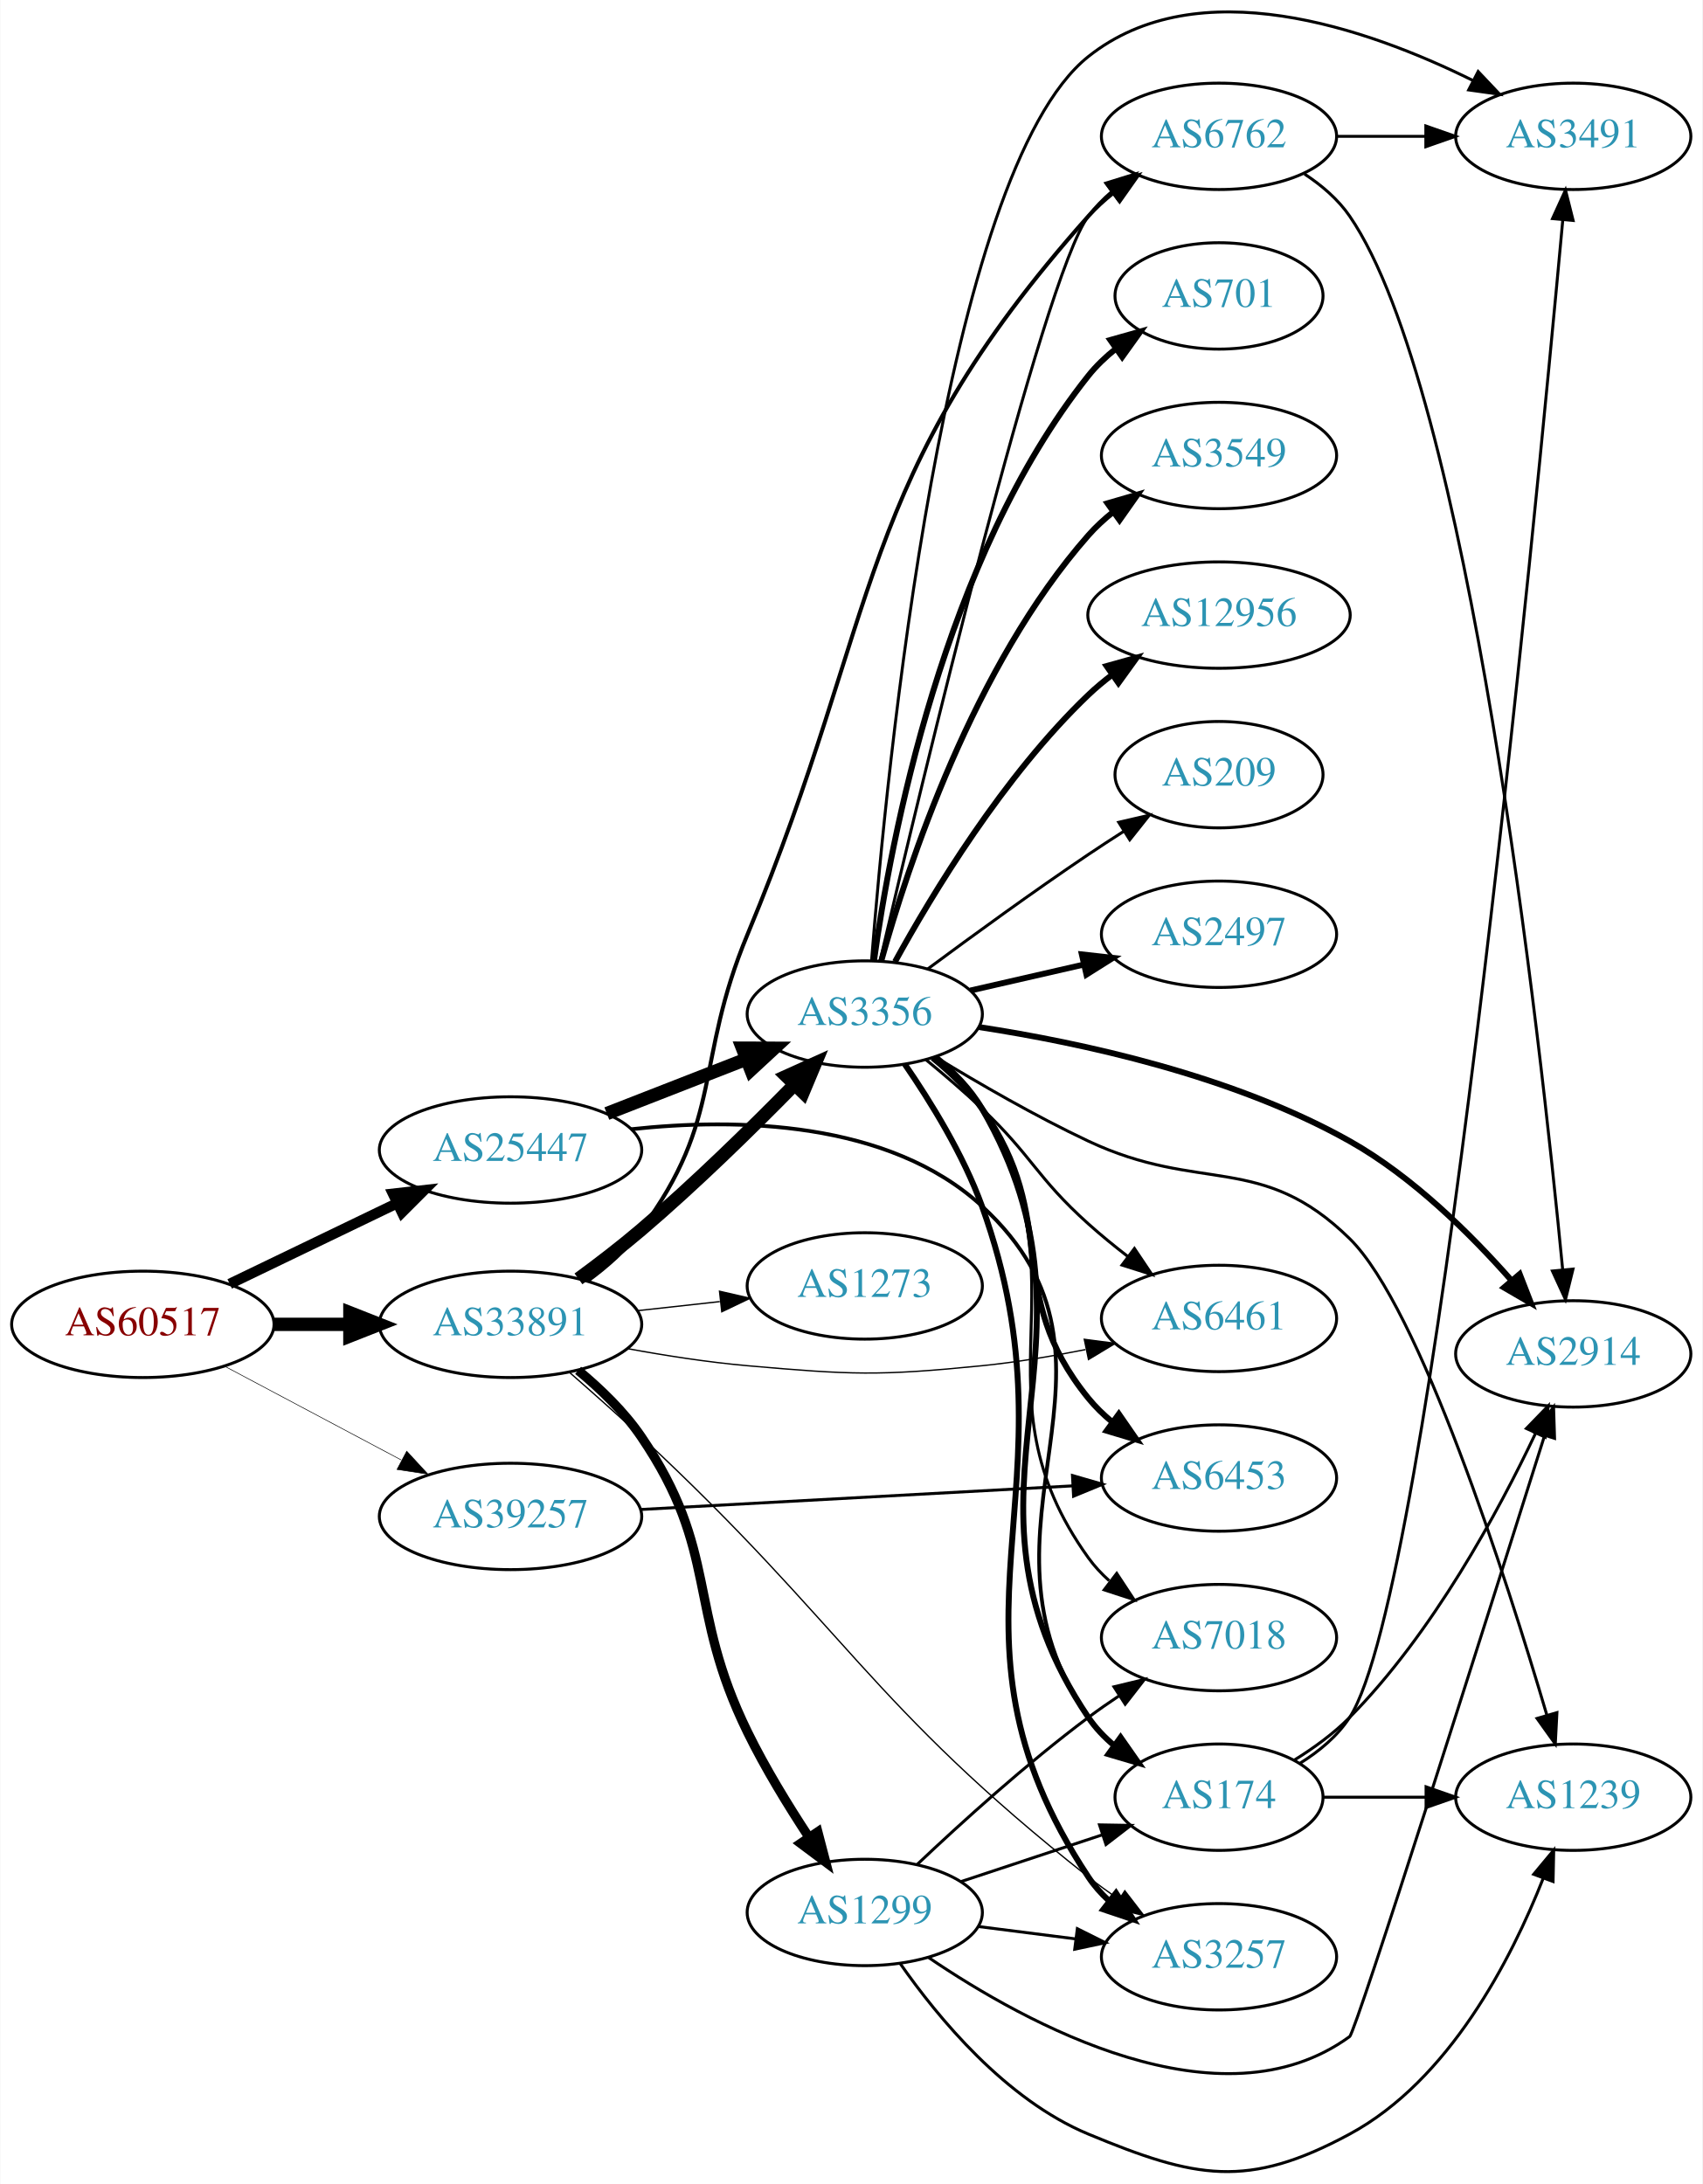
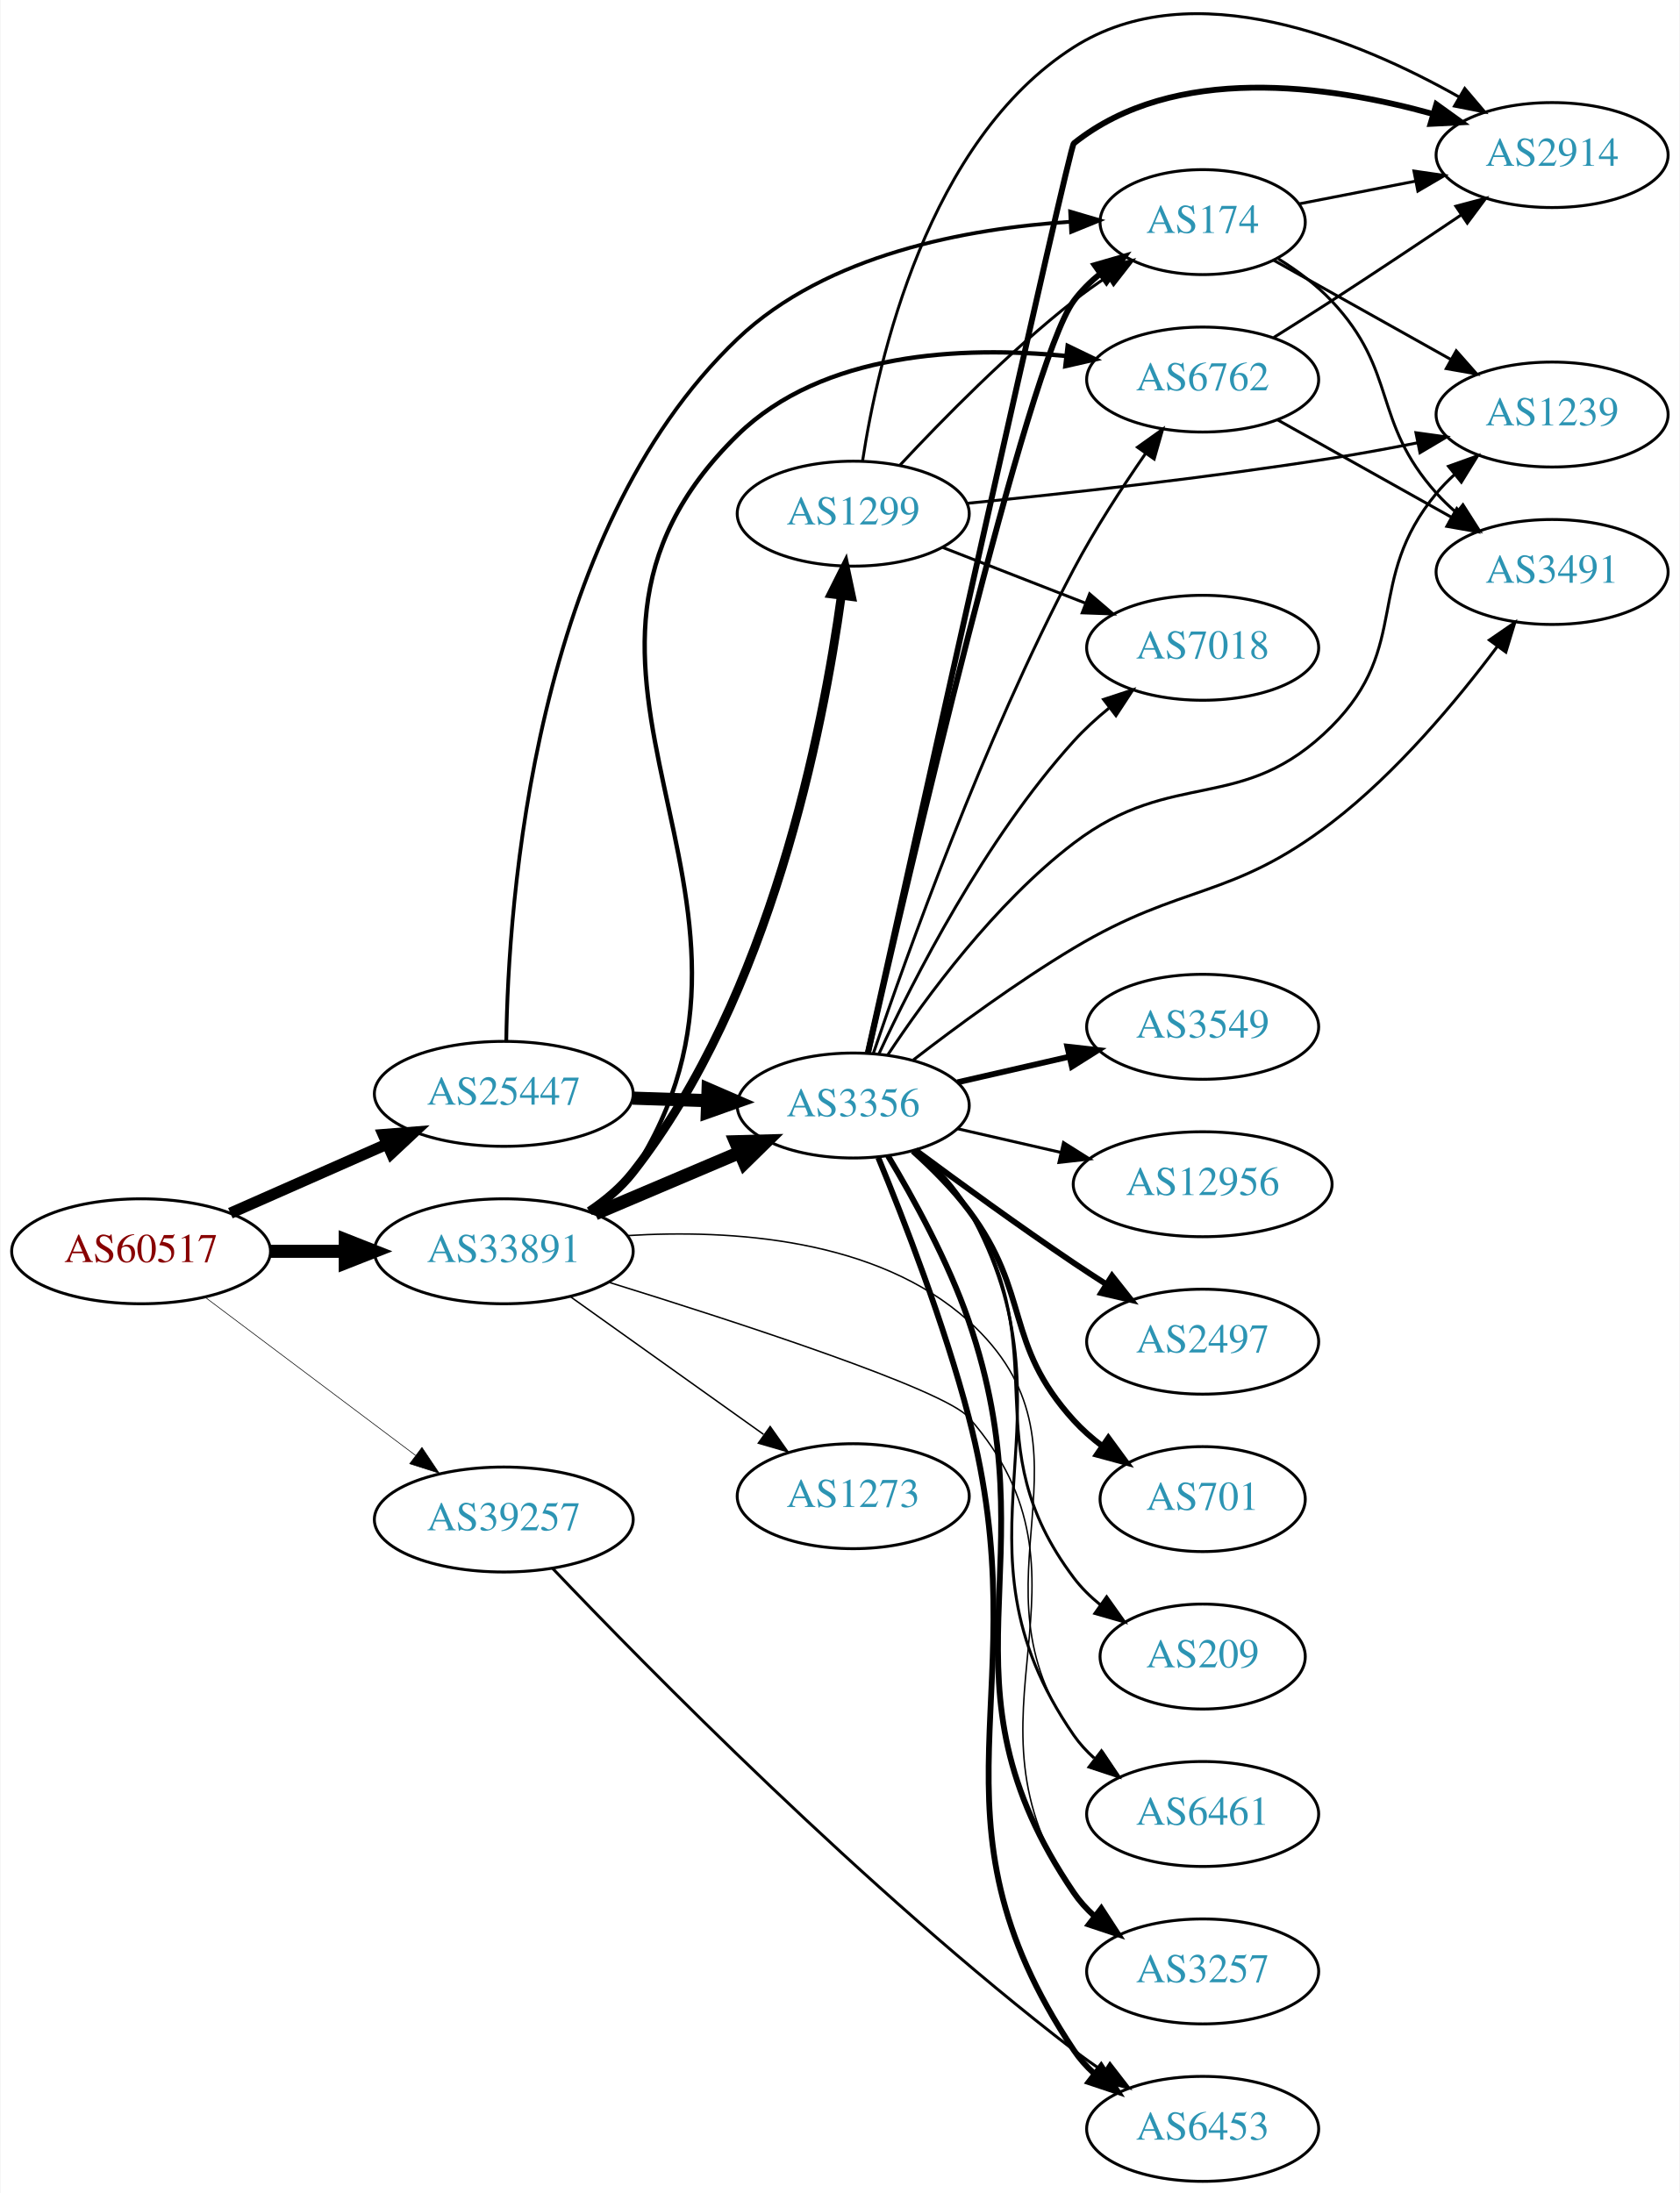
- <svg xmlns="http://www.w3.org/2000/svg" xmlns:xlink="http://www.w3.org/1999/xlink" width="576pt" height="739pt" viewBox="0.00 0.00 575.76 739.02">
-   <g id="graph0" class="graph" transform="scale(1 1) rotate(0) translate(4 735.017)">
-     <polygon fill="white" stroke="none" points="-4,4 -4,-735.017 571.762,-735.017 571.762,4 -4,4" />
+ <svg xmlns="http://www.w3.org/2000/svg" xmlns:xlink="http://www.w3.org/1999/xlink" width="576pt" height="752pt" viewBox="0.00 0.00 575.76 752.18">
+   <g id="graph0" class="graph" transform="scale(1 1) rotate(0) translate(4 748.183)">
+     <polygon fill="white" stroke="none" points="-4,4 -4,-748.183 571.762,-748.183 571.762,4 -4,4" />
    <g id="node1" class="node">
      <g id="a_node1">
        <a xlink:href="/asn/60517" xlink:title="AS60517 ~ AS-CABLEVISION [AT]">
-           <ellipse fill="#ffffff" stroke="black" cx="44.196" cy="-286.884" rx="44.393" ry="18" />
-           <text text-anchor="middle" x="44.196" y="-283.184" font-family="Times,serif" font-size="14.00" fill="#880000">AS60517</text>
+           <ellipse fill="#ffffff" stroke="black" cx="44.196" cy="-319" rx="44.393" ry="18" />
+           <text text-anchor="middle" x="44.196" y="-315.3" font-family="Times,serif" font-size="14.00" fill="#880000">AS60517</text>
        </a>
      </g>
    </g>
    <g id="node2" class="node">
      <g id="a_node2">
        <a xlink:href="/asn/25447" xlink:title="AS25447 ~ Hackl-Str. 1, Object 2 [AT]">
-           <ellipse fill="#ffffff" stroke="black" cx="168.588" cy="-345.884" rx="44.393" ry="18" />
-           <text text-anchor="middle" x="168.588" y="-342.184" font-family="Times,serif" font-size="14.00" fill="#2c94b3">AS25447</text>
+           <ellipse fill="#ffffff" stroke="black" cx="168.588" cy="-373" rx="44.393" ry="18" />
+           <text text-anchor="middle" x="168.588" y="-369.3" font-family="Times,serif" font-size="14.00" fill="#2c94b3">AS25447</text>
        </a>
      </g>
    </g>
    <g id="edge1" class="edge">
-       <path fill="none" stroke="black" stroke-width="3.522" d="M73.583,-300.568C90.421,-308.685 111.963,-319.07 130.177,-327.85" />
-       <polygon fill="black" stroke="black" stroke-width="3.522" points="128.827,-331.085 139.355,-332.274 131.867,-324.779 128.827,-331.085" />
+       <path fill="none" stroke="black" stroke-width="3.857" d="M74.824,-332.072C90.941,-339.183 111.081,-348.069 128.473,-355.742" />
+       <polygon fill="black" stroke="black" stroke-width="3.857" points="127.247,-359.027 137.809,-359.861 130.073,-352.622 127.247,-359.027" />
    </g>
    <g id="node3" class="node">
      <g id="a_node3">
        <a xlink:href="/asn/33891" xlink:title="AS33891 ~ CORE-BACKBONE GMBH GLOBAL NETWORK [DE]">
-           <ellipse fill="#ffffff" stroke="black" cx="168.588" cy="-286.884" rx="44.393" ry="18" />
-           <text text-anchor="middle" x="168.588" y="-283.184" font-family="Times,serif" font-size="14.00" fill="#2c94b3">AS33891</text>
+           <ellipse fill="#ffffff" stroke="black" cx="168.588" cy="-319" rx="44.393" ry="18" />
+           <text text-anchor="middle" x="168.588" y="-315.3" font-family="Times,serif" font-size="14.00" fill="#2c94b3">AS33891</text>
        </a>
      </g>
    </g>
    <g id="edge2" class="edge">
-       <path fill="none" stroke="black" stroke-width="4.5" d="M88.692,-286.884C96.898,-286.884 105.569,-286.884 114.041,-286.884" />
-       <polygon fill="black" stroke="black" stroke-width="4.5" points="114.233,-290.822 124.233,-286.884 114.233,-282.947 114.233,-290.822" />
+       <path fill="none" stroke="black" stroke-width="4.5" d="M88.692,-319C96.898,-319 105.569,-319 114.041,-319" />
+       <polygon fill="black" stroke="black" stroke-width="4.5" points="114.233,-322.938 124.233,-319 114.233,-315.063 114.233,-322.938" />
    </g>
    <g id="node4" class="node">
      <g id="a_node4">
        <a xlink:href="/asn/39257" xlink:title="AS39257 ~ INC [DE]">
-           <ellipse fill="#ffffff" stroke="black" cx="168.588" cy="-221.884" rx="44.393" ry="18" />
-           <text text-anchor="middle" x="168.588" y="-218.184" font-family="Times,serif" font-size="14.00" fill="#2c94b3">AS39257</text>
+           <ellipse fill="#ffffff" stroke="black" cx="168.588" cy="-227" rx="44.393" ry="18" />
+           <text text-anchor="middle" x="168.588" y="-223.3" font-family="Times,serif" font-size="14.00" fill="#2c94b3">AS39257</text>
        </a>
      </g>
    </g>
    <g id="edge3" class="edge">
-       <path fill="none" stroke="black" stroke-width="0.196" d="M71.753,-272.78C89.275,-263.475 112.445,-251.169 131.614,-240.989" />
-       <polygon fill="black" stroke="black" stroke-width="0.196" points="133.47,-243.967 140.66,-236.185 130.187,-237.784 133.47,-243.967" />
+       <path fill="none" stroke="black" stroke-width="0.214" d="M66.236,-303.185C86.114,-288.242 116.114,-265.693 138.321,-249" />
+       <polygon fill="black" stroke="black" stroke-width="0.214" points="140.523,-251.723 146.413,-242.917 136.317,-246.128 140.523,-251.723" />
    </g>
    <g id="node5" class="node">
      <g id="a_node5">
-         <a xlink:href="/asn/3356" xlink:title="AS3356 ~ Level 3 Parent, LLC [US]">
-           <ellipse fill="#ffffff" stroke="black" cx="288.431" cy="-391.884" rx="39.794" ry="18" />
-           <text text-anchor="middle" x="288.431" y="-388.184" font-family="Times,serif" font-size="14.00" fill="#2c94b3">AS3356</text>
+         <a xlink:href="/asn/174" xlink:title="AS174 ~ Cogent Communications [US]">
+           <ellipse fill="#ffffff" stroke="black" cx="408.273" cy="-672" rx="35.194" ry="18" />
+           <text text-anchor="middle" x="408.273" y="-668.3" font-family="Times,serif" font-size="14.00" fill="#2c94b3">AS174</text>
        </a>
      </g>
    </g>
    <g id="edge4" class="edge">
-       <path fill="none" stroke="black" stroke-width="4.5" d="M201.168,-358.211C215.597,-363.844 232.837,-370.573 248.098,-376.53" />
-       <polygon fill="black" stroke="black" stroke-width="4.5" points="247.044,-380.346 257.792,-380.314 249.908,-373.01 247.044,-380.346" />
+       <path fill="none" stroke="black" stroke-width="1.286" d="M169.441,-391.139C170.094,-438.208 178.618,-565.225 248.784,-632 279.282,-661.023 327.658,-669.841 362.949,-672.125" />
+       <polygon fill="black" stroke="black" stroke-width="1.286" points="362.827,-675.624 372.988,-672.624 363.174,-668.632 362.827,-675.624" />
    </g>
    <g id="node6" class="node">
      <g id="a_node6">
-         <a xlink:href="/asn/174" xlink:title="AS174 ~ Cogent Communications [US]">
-           <ellipse fill="#ffffff" stroke="black" cx="408.273" cy="-126.884" rx="35.194" ry="18" />
-           <text text-anchor="middle" x="408.273" y="-123.184" font-family="Times,serif" font-size="14.00" fill="#2c94b3">AS174</text>
+         <a xlink:href="/asn/3356" xlink:title="AS3356 ~ Level 3 Parent, LLC [US]">
+           <ellipse fill="#ffffff" stroke="black" cx="288.431" cy="-369" rx="39.794" ry="18" />
+           <text text-anchor="middle" x="288.431" y="-365.3" font-family="Times,serif" font-size="14.00" fill="#2c94b3">AS3356</text>
        </a>
      </g>
    </g>
    <g id="edge5" class="edge">
-       <path fill="none" stroke="black" stroke-width="1.286" d="M209.352,-352.907C245.004,-356.765 296.429,-355.926 328.077,-326.884 385.943,-273.785 319.173,-218.316 364.077,-153.884 366.523,-150.374 369.588,-147.227 372.949,-144.43" />
-       <polygon fill="black" stroke="black" stroke-width="1.286" points="375.087,-147.203 381.18,-138.535 371.012,-141.512 375.087,-147.203" />
+       <path fill="none" stroke="black" stroke-width="4.5" d="M212.799,-371.533C221.112,-371.251 229.875,-370.954 238.357,-370.666" />
+       <polygon fill="black" stroke="black" stroke-width="4.5" points="238.655,-374.595 248.516,-370.321 238.388,-366.725 238.655,-374.595" />
    </g>
    <g id="edge26" class="edge">
-       <path fill="none" stroke="black" stroke-width="4.5" d="M191.569,-302.272C198.511,-307.366 206.108,-313.193 212.784,-318.884 230.992,-334.405 250.268,-353.327 264.67,-368.017" />
-       <polygon fill="black" stroke="black" stroke-width="4.5" points="261.932,-370.849 271.726,-375.273 267.577,-365.359 261.932,-370.849" />
-     </g>
-     <g id="node8" class="node">
-       <g id="a_node8">
-         <a xlink:href="/asn/6461" xlink:title="AS6461 ~ Zayo Bandwidth [US]">
-           <ellipse fill="#ffffff" stroke="black" cx="408.273" cy="-288.884" rx="39.794" ry="18" />
-           <text text-anchor="middle" x="408.273" y="-285.184" font-family="Times,serif" font-size="14.00" fill="#2c94b3">AS6461</text>
-         </a>
-       </g>
-     </g>
-     <g id="edge24" class="edge">
-       <path fill="none" stroke="black" stroke-width="0.45" d="M208.078,-278.686C220.956,-276.317 235.432,-274.055 248.784,-272.884 283.891,-269.805 293.011,-269.377 328.077,-272.884 339.512,-274.028 351.738,-276.078 363.078,-278.337" />
-       <polygon fill="black" stroke="black" stroke-width="0.45" points="362.691,-281.832 373.196,-280.451 364.123,-274.98 362.691,-281.832" />
+       <path fill="none" stroke="black" stroke-width="4.5" d="M199.936,-331.876C214.958,-338.25 233.249,-346.011 249.217,-352.786" />
+       <polygon fill="black" stroke="black" stroke-width="4.5" points="248.064,-356.574 258.808,-356.856 251.14,-349.325 248.064,-356.574" />
+     </g>
+     <g id="node14" class="node">
+       <g id="a_node14">
+         <a xlink:href="/asn/6762" xlink:title="AS6762 ~ TELECOM ITALIA SPARKLE S.p.A. [IT]">
+           <ellipse fill="#ffffff" stroke="black" cx="408.273" cy="-618" rx="39.794" ry="18" />
+           <text text-anchor="middle" x="408.273" y="-614.3" font-family="Times,serif" font-size="14.00" fill="#2c94b3">AS6762</text>
+         </a>
+       </g>
+     </g>
+     <g id="edge27" class="edge">
+       <path fill="none" stroke="black" stroke-width="1.5" d="M198.632,-332.218C204.101,-335.944 209.216,-340.514 212.784,-346 274.718,-441.205 167.593,-519.578 248.784,-599 277.904,-627.485 325.835,-629.523 361.375,-626.093" />
+       <polygon fill="black" stroke="black" stroke-width="1.5" points="361.968,-629.548 371.507,-624.938 361.175,-622.594 361.968,-629.548" />
    </g>
    <g id="node15" class="node">
      <g id="a_node15">
-         <a xlink:href="/asn/6762" xlink:title="AS6762 ~ TELECOM ITALIA SPARKLE S.p.A. [IT]">
-           <ellipse fill="#ffffff" stroke="black" cx="408.273" cy="-688.884" rx="39.794" ry="18" />
-           <text text-anchor="middle" x="408.273" y="-685.184" font-family="Times,serif" font-size="14.00" fill="#2c94b3">AS6762</text>
-         </a>
-       </g>
-     </g>
-     <g id="edge28" class="edge">
-       <path fill="none" stroke="black" stroke-width="1.35" d="M194.649,-301.625C201.248,-306.453 207.884,-312.293 212.784,-318.884 240.97,-356.79 230.639,-375.272 248.784,-418.884 294.705,-529.252 284.576,-572.614 364.077,-661.884 366.577,-664.691 369.437,-667.31 372.469,-669.726" />
-       <polygon fill="black" stroke="black" stroke-width="1.35" points="370.593,-672.686 380.768,-675.638 374.654,-666.985 370.593,-672.686" />
+         <a xlink:href="/asn/6461" xlink:title="AS6461 ~ Zayo Bandwidth [US]">
+           <ellipse fill="#ffffff" stroke="black" cx="408.273" cy="-126" rx="39.794" ry="18" />
+           <text text-anchor="middle" x="408.273" y="-122.3" font-family="Times,serif" font-size="14.00" fill="#2c94b3">AS6461</text>
+         </a>
+       </g>
+     </g>
+     <g id="edge25" class="edge">
+       <path fill="none" stroke="black" stroke-width="0.5" d="M210.94,-324.38C246.411,-326.564 296.634,-323.503 328.077,-295 376.315,-251.272 325.708,-205.6 364.077,-153 366.292,-149.963 368.962,-147.191 371.875,-144.679" />
+       <polygon fill="black" stroke="black" stroke-width="0.5" points="374.071,-147.408 380.008,-138.633 369.895,-141.79 374.071,-147.408" />
    </g>
    <g id="node17" class="node">
      <g id="a_node17">
        <a xlink:href="/asn/3257" xlink:title="AS3257 ~ GTT [DE]">
-           <ellipse fill="#ffffff" stroke="black" cx="408.273" cy="-72.884" rx="39.794" ry="18" />
-           <text text-anchor="middle" x="408.273" y="-69.184" font-family="Times,serif" font-size="14.00" fill="#2c94b3">AS3257</text>
-         </a>
-       </g>
-     </g>
-     <g id="edge25" class="edge">
-       <path fill="none" stroke="black" stroke-width="0.45" d="M188.718,-270.464C196.297,-263.853 205.035,-256.098 212.784,-248.884 281.862,-184.58 289.998,-158.357 364.077,-99.884 367.357,-97.295 370.898,-94.742 374.492,-92.3" />
-       <polygon fill="black" stroke="black" stroke-width="0.45" points="376.407,-95.229 382.874,-86.838 372.585,-89.365 376.407,-95.229" />
+           <ellipse fill="#ffffff" stroke="black" cx="408.273" cy="-72" rx="39.794" ry="18" />
+           <text text-anchor="middle" x="408.273" y="-68.3" font-family="Times,serif" font-size="14.00" fill="#2c94b3">AS3257</text>
+         </a>
+       </g>
+     </g>
+     <g id="edge23" class="edge">
+       <path fill="none" stroke="black" stroke-width="0.5" d="M204.61,-308.377C248.668,-294.715 319.628,-271.605 328.077,-262 377.079,-206.295 321.287,-159.607 364.077,-99 366.067,-96.182 368.452,-93.597 371.067,-91.237" />
+       <polygon fill="black" stroke="black" stroke-width="0.5" points="373.62,-93.692 379.434,-84.835 369.366,-88.132 373.62,-93.692" />
    </g>
    <g id="node20" class="node">
      <g id="a_node20">
        <a xlink:href="/asn/1299" xlink:title="AS1299 ~ Telia Carrier [EU]">
-           <ellipse fill="#ffffff" stroke="black" cx="288.431" cy="-87.884" rx="39.794" ry="18" />
-           <text text-anchor="middle" x="288.431" y="-84.184" font-family="Times,serif" font-size="14.00" fill="#2c94b3">AS1299</text>
-         </a>
-       </g>
-     </g>
-     <g id="edge23" class="edge">
-       <path fill="none" stroke="black" stroke-width="3.15" d="M191.455,-271.319C199.032,-265.051 207.053,-257.307 212.784,-248.884 239.356,-209.829 228.02,-191.312 248.784,-148.884 254.726,-136.744 262.517,-124.01 269.547,-113.336" />
-       <polygon fill="black" stroke="black" stroke-width="3.15" points="272.536,-115.163 275.215,-104.912 266.728,-111.255 272.536,-115.163" />
+           <ellipse fill="#ffffff" stroke="black" cx="288.431" cy="-572" rx="39.794" ry="18" />
+           <text text-anchor="middle" x="288.431" y="-568.3" font-family="Times,serif" font-size="14.00" fill="#2c94b3">AS1299</text>
+         </a>
+       </g>
+     </g>
+     <g id="edge24" class="edge">
+       <path fill="none" stroke="black" stroke-width="3" d="M197.915,-332.731C203.429,-336.425 208.743,-340.852 212.784,-346 260.148,-406.329 278.071,-497.987 284.347,-543.826" />
+       <polygon fill="black" stroke="black" stroke-width="3" points="280.898,-544.453 285.64,-553.928 287.842,-543.564 280.898,-544.453" />
    </g>
    <g id="node21" class="node">
      <g id="a_node21">
        <a xlink:href="/asn/1273" xlink:title="AS1273 ~ Vodafone Group PLC [EU]">
-           <ellipse fill="#ffffff" stroke="black" cx="288.431" cy="-299.884" rx="39.794" ry="18" />
-           <text text-anchor="middle" x="288.431" y="-296.184" font-family="Times,serif" font-size="14.00" fill="#2c94b3">AS1273</text>
-         </a>
-       </g>
-     </g>
-     <g id="edge27" class="edge">
-       <path fill="none" stroke="black" stroke-width="0.45" d="M211.467,-291.504C220.503,-292.501 230.125,-293.562 239.376,-294.583" />
-       <polygon fill="black" stroke="black" stroke-width="0.45" points="239.289,-298.094 249.613,-295.712 240.057,-291.137 239.289,-298.094" />
-     </g>
-     <g id="node14" class="node">
-       <g id="a_node14">
+           <ellipse fill="#ffffff" stroke="black" cx="288.431" cy="-235" rx="39.794" ry="18" />
+           <text text-anchor="middle" x="288.431" y="-231.3" font-family="Times,serif" font-size="14.00" fill="#2c94b3">AS1273</text>
+         </a>
+       </g>
+     </g>
+     <g id="edge28" class="edge">
+       <path fill="none" stroke="black" stroke-width="0.5" d="M191.477,-303.397C210.114,-290.112 237.064,-270.902 257.661,-256.22" />
+       <polygon fill="black" stroke="black" stroke-width="0.5" points="259.945,-258.891 266.056,-250.236 255.882,-253.191 259.945,-258.891" />
+     </g>
+     <g id="node18" class="node">
+       <g id="a_node18">
        <a xlink:href="/asn/6453" xlink:title="AS6453 ~ TATA COMMUNICATIONS (AMERICA) INC [US]">
-           <ellipse fill="#ffffff" stroke="black" cx="408.273" cy="-234.884" rx="39.794" ry="18" />
-           <text text-anchor="middle" x="408.273" y="-231.184" font-family="Times,serif" font-size="14.00" fill="#2c94b3">AS6453</text>
+           <ellipse fill="#ffffff" stroke="black" cx="408.273" cy="-18" rx="39.794" ry="18" />
+           <text text-anchor="middle" x="408.273" y="-14.3" font-family="Times,serif" font-size="14.00" fill="#2c94b3">AS6453</text>
        </a>
      </g>
    </g>
    <g id="edge29" class="edge">
-       <path fill="none" stroke="black" d="M212.631,-224.238C253.786,-226.489 315.755,-229.878 358.668,-232.226" />
-       <polygon fill="black" stroke="black" points="358.695,-235.732 368.872,-232.784 359.078,-228.743 358.695,-235.732" />
-     </g>
-     <g id="edge8" class="edge">
-       <path fill="none" stroke="black" stroke-width="2" d="M312.543,-377.193C318.458,-372.366 324.228,-366.513 328.077,-359.884 374.751,-279.51 312.168,-230.98 364.077,-153.884 366.467,-150.335 369.495,-147.164 372.837,-144.353" />
-       <polygon fill="black" stroke="black" stroke-width="2" points="374.975,-147.127 381.046,-138.444 370.885,-141.445 374.975,-147.127" />
+       <path fill="none" stroke="black" d="M185.277,-210.286C217.163,-176.792 292.588,-99.963 364.077,-45 367.39,-42.453 370.951,-39.926 374.557,-37.5" />
+       <polygon fill="black" stroke="black" points="376.467,-40.432 382.953,-32.055 372.659,-34.559 376.467,-40.432" />
    </g>
    <g id="node7" class="node">
      <g id="a_node7">
        <a xlink:href="/asn/2914" xlink:title="AS2914 ~ NTT America, Inc. [US]">
-           <ellipse fill="#ffffff" stroke="black" cx="528.116" cy="-276.884" rx="39.794" ry="18" />
-           <text text-anchor="middle" x="528.116" y="-273.184" font-family="Times,serif" font-size="14.00" fill="#2c94b3">AS2914</text>
-         </a>
-       </g>
+           <ellipse fill="#ffffff" stroke="black" cx="528.116" cy="-695" rx="39.794" ry="18" />
+           <text text-anchor="middle" x="528.116" y="-691.3" font-family="Times,serif" font-size="14.00" fill="#2c94b3">AS2914</text>
+         </a>
+       </g>
+     </g>
+     <g id="edge21" class="edge">
+       <path fill="none" stroke="black" d="M441.474,-678.285C453.747,-680.68 467.982,-683.459 481.28,-686.054" />
+       <polygon fill="black" stroke="black" points="480.734,-689.513 491.219,-687.994 482.075,-682.643 480.734,-689.513" />
+     </g>
+     <g id="node8" class="node">
+       <g id="a_node8">
+         <a xlink:href="/asn/1239" xlink:title="AS1239 ~ Sprint [US]">
+           <ellipse fill="#ffffff" stroke="black" cx="528.116" cy="-606" rx="39.794" ry="18" />
+           <text text-anchor="middle" x="528.116" y="-602.3" font-family="Times,serif" font-size="14.00" fill="#2c94b3">AS1239</text>
+         </a>
+       </g>
+     </g>
+     <g id="edge22" class="edge">
+       <path fill="none" stroke="black" d="M432.555,-658.961C449.927,-649.231 473.919,-635.794 493.389,-624.889" />
+       <polygon fill="black" stroke="black" points="495.241,-627.864 502.255,-619.924 491.82,-621.757 495.241,-627.864" />
+     </g>
+     <g id="node13" class="node">
+       <g id="a_node13">
+         <a xlink:href="/asn/3491" xlink:title="AS3491 ~ PCCW Global, Inc. [US]">
+           <ellipse fill="#ffffff" stroke="black" cx="528.116" cy="-552" rx="39.794" ry="18" />
+           <text text-anchor="middle" x="528.116" y="-548.3" font-family="Times,serif" font-size="14.00" fill="#2c94b3">AS3491</text>
+         </a>
+       </g>
+     </g>
+     <g id="edge20" class="edge">
+       <path fill="none" stroke="black" d="M434.219,-659.416C440.667,-655.398 447.253,-650.535 452.469,-645 475.385,-620.683 466.183,-603.895 488.469,-579 490.465,-576.77 492.68,-574.627 495.009,-572.59" />
+       <polygon fill="black" stroke="black" points="497.54,-575.051 503.222,-566.109 493.204,-569.556 497.54,-575.051" />
+     </g>
+     <g id="edge12" class="edge">
+       <path fill="none" stroke="black" stroke-width="2" d="M293.522,-387.127C306.724,-445.135 348.257,-623.67 364.077,-645 366.626,-648.436 369.754,-651.538 373.151,-654.309" />
+       <polygon fill="black" stroke="black" stroke-width="2" points="371.239,-657.244 381.42,-660.176 375.29,-651.535 371.239,-657.244" />
    </g>
    <g id="edge6" class="edge">
-       <path fill="none" stroke="black" stroke-width="2" d="M327.075,-387.478C361.5,-382.207 412.928,-371.138 452.469,-348.884 473.715,-336.927 493.368,-317.477 507.17,-301.805" />
-       <polygon fill="black" stroke="black" stroke-width="2" points="509.994,-303.889 513.832,-294.014 504.673,-299.34 509.994,-303.889" />
+       <path fill="none" stroke="black" stroke-width="2" d="M293.454,-387.136C308.75,-456.035 362.503,-697.742 364.077,-699 398.449,-726.465 451.164,-719.114 487.29,-709.094" />
+       <polygon fill="black" stroke="black" stroke-width="2" points="488.411,-712.413 497.01,-706.224 486.429,-705.699 488.411,-712.413" />
    </g>
    <g id="edge7" class="edge">
-       <path fill="none" stroke="black" d="M309.132,-376.425C315.344,-371.327 322.134,-365.516 328.077,-359.884 345.2,-343.659 346.523,-336.641 364.077,-320.884 368.245,-317.144 372.831,-313.399 377.412,-309.857" />
-       <polygon fill="black" stroke="black" points="379.659,-312.546 385.558,-303.746 375.459,-306.947 379.659,-312.546" />
+       <path fill="none" stroke="black" d="M300.216,-386.26C313.288,-406.02 336.962,-438.316 364.077,-459 398.361,-485.153 422.011,-468.477 452.469,-499 480.01,-526.599 463.593,-548.977 488.469,-579 490.33,-581.245 492.421,-583.388 494.642,-585.415" />
+       <polygon fill="black" stroke="black" points="492.58,-588.249 502.552,-591.83 496.99,-582.812 492.58,-588.249" />
    </g>
    <g id="node9" class="node">
      <g id="a_node9">
-         <a xlink:href="/asn/2497" xlink:title="AS2497 ~ Internet Initiative Japan Inc. [JP]">
-           <ellipse fill="#ffffff" stroke="black" cx="408.273" cy="-418.884" rx="39.794" ry="18" />
-           <text text-anchor="middle" x="408.273" y="-415.184" font-family="Times,serif" font-size="14.00" fill="#2c94b3">AS2497</text>
-         </a>
-       </g>
-     </g>
-     <g id="edge9" class="edge">
-       <path fill="none" stroke="black" stroke-width="2" d="M324.15,-399.839C336.15,-402.588 349.771,-405.709 362.463,-408.617" />
-       <polygon fill="black" stroke="black" stroke-width="2" points="361.866,-412.071 372.395,-410.893 363.429,-405.248 361.866,-412.071" />
+         <a xlink:href="/asn/7018" xlink:title="AS7018 ~ AT&amp;T Services, Inc. [US]">
+           <ellipse fill="#ffffff" stroke="black" cx="408.273" cy="-526" rx="39.794" ry="18" />
+           <text text-anchor="middle" x="408.273" y="-522.3" font-family="Times,serif" font-size="14.00" fill="#2c94b3">AS7018</text>
+         </a>
+       </g>
+     </g>
+     <g id="edge8" class="edge">
+       <path fill="none" stroke="black" d="M297.188,-386.591C309.042,-412.176 333.541,-460.272 364.077,-494 367.665,-497.963 371.81,-501.755 376.083,-505.253" />
+       <polygon fill="black" stroke="black" points="374.28,-508.281 384.346,-511.588 378.539,-502.726 374.28,-508.281" />
    </g>
    <g id="node10" class="node">
      <g id="a_node10">
-         <a xlink:href="/asn/3491" xlink:title="AS3491 ~ PCCW Global, Inc. [US]">
-           <ellipse fill="#ffffff" stroke="black" cx="528.116" cy="-688.884" rx="39.794" ry="18" />
-           <text text-anchor="middle" x="528.116" y="-685.184" font-family="Times,serif" font-size="14.00" fill="#2c94b3">AS3491</text>
-         </a>
-       </g>
-     </g>
-     <g id="edge10" class="edge">
-       <path fill="none" stroke="black" d="M290.722,-409.866C295.601,-472.148 315.184,-676.975 364.077,-715.884 401.172,-745.404 458.303,-725.569 494.153,-707.792" />
-       <polygon fill="black" stroke="black" points="495.941,-710.808 503.224,-703.113 492.732,-704.587 495.941,-710.808" />
+         <a xlink:href="/asn/3549" xlink:title="AS3549 ~ Level 3 Parent, LLC [US]">
+           <ellipse fill="#ffffff" stroke="black" cx="408.273" cy="-396" rx="39.794" ry="18" />
+           <text text-anchor="middle" x="408.273" y="-392.3" font-family="Times,serif" font-size="14.00" fill="#2c94b3">AS3549</text>
+         </a>
+       </g>
+     </g>
+     <g id="edge9" class="edge">
+       <path fill="none" stroke="black" stroke-width="2" d="M324.15,-376.955C336.15,-379.704 349.771,-382.825 362.463,-385.733" />
+       <polygon fill="black" stroke="black" stroke-width="2" points="361.866,-389.187 372.395,-388.009 363.429,-382.364 361.866,-389.187" />
    </g>
    <g id="node11" class="node">
      <g id="a_node11">
-         <a xlink:href="/asn/7018" xlink:title="AS7018 ~ AT&amp;T Services, Inc. [US]">
-           <ellipse fill="#ffffff" stroke="black" cx="408.273" cy="-180.884" rx="39.794" ry="18" />
-           <text text-anchor="middle" x="408.273" y="-177.184" font-family="Times,serif" font-size="14.00" fill="#2c94b3">AS7018</text>
-         </a>
-       </g>
-     </g>
-     <g id="edge11" class="edge">
-       <path fill="none" stroke="black" d="M311.888,-377.369C317.936,-372.476 323.94,-366.544 328.077,-359.884 364.712,-300.912 323.606,-264.292 364.077,-207.884 366.088,-205.082 368.488,-202.506 371.113,-200.154" />
-       <polygon fill="black" stroke="black" points="373.666,-202.609 379.496,-193.763 369.422,-197.043 373.666,-202.609" />
+         <a xlink:href="/asn/12956" xlink:title="AS12956 ~ TELXIUS [ES]">
+           <ellipse fill="#ffffff" stroke="black" cx="408.273" cy="-342" rx="44.393" ry="18" />
+           <text text-anchor="middle" x="408.273" y="-338.3" font-family="Times,serif" font-size="14.00" fill="#2c94b3">AS12956</text>
+         </a>
+       </g>
+     </g>
+     <g id="edge10" class="edge">
+       <path fill="none" stroke="black" d="M324.15,-361.045C335.289,-358.493 347.824,-355.621 359.717,-352.896" />
+       <polygon fill="black" stroke="black" points="360.545,-356.297 369.511,-350.652 358.982,-349.474 360.545,-356.297" />
    </g>
    <g id="node12" class="node">
      <g id="a_node12">
-         <a xlink:href="/asn/701" xlink:title="AS701 ~ UUNET [US]">
-           <ellipse fill="#ffffff" stroke="black" cx="408.273" cy="-634.884" rx="35.194" ry="18" />
-           <text text-anchor="middle" x="408.273" y="-631.184" font-family="Times,serif" font-size="14.00" fill="#2c94b3">AS701</text>
-         </a>
-       </g>
-     </g>
-     <g id="edge12" class="edge">
-       <path fill="none" stroke="black" stroke-width="2" d="M291.57,-410.054C297.07,-449.858 314.896,-546.117 364.077,-607.884 366.742,-611.231 369.942,-614.277 373.38,-617.016" />
-       <polygon fill="black" stroke="black" stroke-width="2" points="371.498,-619.971 381.694,-622.849 375.518,-614.241 371.498,-619.971" />
-     </g>
-     <g id="node13" class="node">
-       <g id="a_node13">
-         <a xlink:href="/asn/3549" xlink:title="AS3549 ~ Level 3 Parent, LLC [US]">
-           <ellipse fill="#ffffff" stroke="black" cx="408.273" cy="-580.884" rx="39.794" ry="18" />
-           <text text-anchor="middle" x="408.273" y="-577.184" font-family="Times,serif" font-size="14.00" fill="#2c94b3">AS3549</text>
-         </a>
-       </g>
+         <a xlink:href="/asn/2497" xlink:title="AS2497 ~ Internet Initiative Japan Inc. [JP]">
+           <ellipse fill="#ffffff" stroke="black" cx="408.273" cy="-288" rx="39.794" ry="18" />
+           <text text-anchor="middle" x="408.273" y="-284.3" font-family="Times,serif" font-size="14.00" fill="#2c94b3">AS2497</text>
+         </a>
+       </g>
+     </g>
+     <g id="edge11" class="edge">
+       <path fill="none" stroke="black" stroke-width="2" d="M309.761,-353.723C324.623,-342.696 345.368,-327.593 364.077,-315 367.626,-312.611 371.377,-310.161 375.125,-307.758" />
+       <polygon fill="black" stroke="black" stroke-width="2" points="377.193,-310.591 383.774,-302.288 373.451,-304.675 377.193,-310.591" />
    </g>
    <g id="edge13" class="edge">
-       <path fill="none" stroke="black" stroke-width="2" d="M294.004,-409.83C302.909,-441.879 325.194,-509.726 364.077,-553.884 366.561,-556.705 369.411,-559.333 372.437,-561.755" />
-       <polygon fill="black" stroke="black" stroke-width="2" points="370.554,-564.712 380.726,-567.675 374.622,-559.015 370.554,-564.712" />
+       <path fill="none" stroke="black" d="M309.062,-384.647C323.755,-395.994 344.591,-411.332 364.077,-423 401.559,-445.443 417.806,-439.41 452.469,-466 474.814,-483.14 495.403,-507.832 509.272,-526.364" />
+       <polygon fill="black" stroke="black" points="506.607,-528.648 515.337,-534.652 512.256,-524.515 506.607,-528.648" />
    </g>
    <g id="edge14" class="edge">
-       <path fill="none" stroke="black" stroke-width="2" d="M311.395,-377.042C317.429,-372.14 323.55,-366.285 328.077,-359.884 354.873,-322.001 334.825,-297.903 364.077,-261.884 366.447,-258.966 369.22,-256.273 372.198,-253.811" />
-       <polygon fill="black" stroke="black" stroke-width="2" points="374.389,-256.545 380.42,-247.834 370.274,-250.883 374.389,-256.545" />
+       <path fill="none" stroke="black" d="M295.298,-386.777C306.631,-420.237 333.163,-494.475 364.077,-553 371.238,-566.557 380.508,-580.829 388.624,-592.535" />
+       <polygon fill="black" stroke="black" points="385.925,-594.78 394.551,-600.932 391.644,-590.743 385.925,-594.78" />
    </g>
    <g id="edge15" class="edge">
-       <path fill="none" stroke="black" d="M293.636,-410.017C307.005,-467.183 348.556,-641.078 364.077,-661.884 366.325,-664.897 369.017,-667.653 371.943,-670.156" />
-       <polygon fill="black" stroke="black" points="369.974,-673.053 380.095,-676.187 374.138,-667.426 369.974,-673.053" />
+       <path fill="none" stroke="black" d="M310.418,-353.754C317.007,-347.961 323.697,-340.846 328.077,-333 367.842,-261.763 317.69,-220.114 364.077,-153 366.038,-150.163 368.404,-147.563 371.007,-145.195" />
+       <polygon fill="black" stroke="black" points="373.559,-147.648 379.352,-138.777 369.292,-142.099 373.559,-147.648" />
    </g>
    <g id="node16" class="node">
      <g id="a_node16">
-         <a xlink:href="/asn/1239" xlink:title="AS1239 ~ Sprint [US]">
-           <ellipse fill="#ffffff" stroke="black" cx="528.116" cy="-126.884" rx="39.794" ry="18" />
-           <text text-anchor="middle" x="528.116" y="-123.184" font-family="Times,serif" font-size="14.00" fill="#2c94b3">AS1239</text>
+         <a xlink:href="/asn/701" xlink:title="AS701 ~ UUNET [US]">
+           <ellipse fill="#ffffff" stroke="black" cx="408.273" cy="-234" rx="35.194" ry="18" />
+           <text text-anchor="middle" x="408.273" y="-230.3" font-family="Times,serif" font-size="14.00" fill="#2c94b3">AS701</text>
        </a>
      </g>
    </g>
    <g id="edge16" class="edge">
-       <path fill="none" stroke="black" d="M312.433,-377.31C326.928,-368.462 346.216,-357.292 364.077,-348.884 402.018,-331.024 422.54,-345.255 452.469,-315.884 476.171,-292.624 505.382,-201.362 519.181,-154.694" />
-       <polygon fill="black" stroke="black" points="522.592,-155.5 522.039,-144.919 515.873,-153.536 522.592,-155.5" />
+       <path fill="none" stroke="black" stroke-width="2" d="M308.875,-353.368C315.486,-347.442 322.585,-340.343 328.077,-333 349.507,-304.351 340.009,-287.471 364.077,-261 366.955,-257.835 370.288,-254.901 373.801,-252.226" />
+       <polygon fill="black" stroke="black" stroke-width="2" points="375.933,-255.008 382.195,-246.462 371.971,-249.237 375.933,-255.008" />
    </g>
    <g id="edge17" class="edge">
-       <path fill="none" stroke="black" stroke-width="2" d="M302.011,-374.857C310.7,-362.243 321.785,-344.293 328.077,-326.884 362.801,-230.817 307.694,-185.063 364.077,-99.884 365.981,-97.008 368.307,-94.382 370.883,-91.996" />
-       <polygon fill="black" stroke="black" stroke-width="2" points="373.434,-94.446 379.186,-85.549 369.141,-88.917 373.434,-94.446" />
-     </g>
-     <g id="node18" class="node">
-       <g id="a_node18">
-         <a xlink:href="/asn/12956" xlink:title="AS12956 ~ TELXIUS [ES]">
-           <ellipse fill="#ffffff" stroke="black" cx="408.273" cy="-526.884" rx="44.393" ry="18" />
-           <text text-anchor="middle" x="408.273" y="-523.184" font-family="Times,serif" font-size="14.00" fill="#2c94b3">AS12956</text>
-         </a>
-       </g>
+       <path fill="none" stroke="black" stroke-width="2" d="M300.358,-351.726C309.11,-337.138 321.049,-315.42 328.077,-295 356.9,-211.253 314.295,-172.253 364.077,-99 366.016,-96.147 368.366,-93.537 370.958,-91.162" />
+       <polygon fill="black" stroke="black" stroke-width="2" points="373.51,-93.614 379.287,-84.733 369.233,-88.073 373.51,-93.614" />
    </g>
    <g id="edge18" class="edge">
-       <path fill="none" stroke="black" stroke-width="2" d="M298.672,-409.597C311.218,-432.445 335.394,-472.495 364.077,-499.884 366.584,-502.277 369.335,-504.571 372.197,-506.739" />
-       <polygon fill="black" stroke="black" stroke-width="2" points="370.244,-509.643 380.448,-512.494 374.249,-503.902 370.244,-509.643" />
+       <path fill="none" stroke="black" stroke-width="2" d="M297.018,-351.143C305.668,-330.153 319.691,-294.104 328.077,-262 352.785,-167.411 309.826,-126.328 364.077,-45 365.991,-42.131 368.325,-39.509 370.905,-37.126" />
+       <polygon fill="black" stroke="black" stroke-width="2" points="373.456,-39.577 379.216,-30.685 369.168,-34.044 373.456,-39.577" />
    </g>
    <g id="node19" class="node">
      <g id="a_node19">
        <a xlink:href="/asn/209" xlink:title="AS209 ~ CenturyLink Communications, LLC [US]">
-           <ellipse fill="#ffffff" stroke="black" cx="408.273" cy="-472.884" rx="35.194" ry="18" />
-           <text text-anchor="middle" x="408.273" y="-469.184" font-family="Times,serif" font-size="14.00" fill="#2c94b3">AS209</text>
+           <ellipse fill="#ffffff" stroke="black" cx="408.273" cy="-180" rx="35.194" ry="18" />
+           <text text-anchor="middle" x="408.273" y="-176.3" font-family="Times,serif" font-size="14.00" fill="#2c94b3">AS209</text>
        </a>
      </g>
    </g>
    <g id="edge19" class="edge">
-       <path fill="none" stroke="black" d="M309.761,-407.161C324.623,-418.188 345.368,-433.291 364.077,-445.884 367.895,-448.454 371.945,-451.094 375.975,-453.67" />
-       <polygon fill="black" stroke="black" points="374.344,-456.779 384.669,-459.155 378.079,-450.859 374.344,-456.779" />
-     </g>
-     <g id="edge20" class="edge">
-       <path fill="none" stroke="black" d="M433.603,-139.35C440.19,-143.423 447.003,-148.345 452.469,-153.884 480.598,-182.386 502.77,-223.425 515.415,-250.123" />
-       <polygon fill="black" stroke="black" points="512.265,-251.65 519.636,-259.26 518.62,-248.714 512.265,-251.65" />
-     </g>
-     <g id="edge21" class="edge">
-       <path fill="none" stroke="black" d="M435.645,-138.348C442.098,-142.362 448.331,-147.503 452.469,-153.884 480.348,-196.867 515.021,-556.273 524.577,-660.599" />
-       <polygon fill="black" stroke="black" points="521.103,-661.049 525.495,-670.691 528.074,-660.415 521.103,-661.049" />
-     </g>
-     <g id="edge22" class="edge">
-       <path fill="none" stroke="black" d="M443.675,-126.884C454.499,-126.884 466.667,-126.884 478.294,-126.884" />
-       <polygon fill="black" stroke="black" points="478.325,-130.384 488.325,-126.884 478.324,-123.384 478.325,-130.384" />
+       <path fill="none" stroke="black" d="M310.059,-353.545C316.62,-347.735 323.384,-340.663 328.077,-333 358.498,-283.335 329.052,-253.532 364.077,-207 366.65,-203.582 369.793,-200.491 373.199,-197.727" />
+       <polygon fill="black" stroke="black" points="375.337,-200.501 381.478,-191.867 371.293,-194.788 375.337,-200.501" />
+     </g>
+     <g id="edge34" class="edge">
+       <path fill="none" stroke="black" d="M432.673,-632.439C439.114,-636.465 446.084,-640.868 452.469,-645 467.186,-654.525 483.367,-665.322 496.891,-674.44" />
+       <polygon fill="black" stroke="black" points="495.107,-677.459 505.352,-680.159 499.027,-671.659 495.107,-677.459" />
    </g>
    <g id="edge35" class="edge">
-       <path fill="none" stroke="black" d="M437.218,-676.123C443.028,-672.298 448.564,-667.57 452.469,-661.884 492.69,-603.325 516.94,-384.402 524.53,-305.477" />
-       <polygon fill="black" stroke="black" points="528.036,-305.585 525.491,-295.3 521.067,-304.927 528.036,-305.585" />
-     </g>
-     <g id="edge36" class="edge">
-       <path fill="none" stroke="black" d="M448.186,-688.884C457.739,-688.884 468.089,-688.884 478.052,-688.884" />
-       <polygon fill="black" stroke="black" points="478.244,-692.384 488.244,-688.884 478.244,-685.384 478.244,-692.384" />
+       <path fill="none" stroke="black" d="M433.977,-604.164C451.261,-594.484 474.556,-581.437 493.526,-570.813" />
+       <polygon fill="black" stroke="black" points="495.43,-573.758 502.445,-565.818 492.01,-567.65 495.43,-573.758" />
+     </g>
+     <g id="edge32" class="edge">
+       <path fill="none" stroke="black" d="M304.528,-588.712C318.994,-604.235 341.851,-627.519 364.077,-645 367.694,-647.845 371.625,-650.648 375.593,-653.31" />
+       <polygon fill="black" stroke="black" points="373.929,-656.401 384.232,-658.872 377.718,-650.515 373.929,-656.401" />
+     </g>
+     <g id="edge30" class="edge">
+       <path fill="none" stroke="black" d="M291.62,-589.987C296.915,-624.641 313.922,-700.054 364.077,-732 404.865,-757.979 461.62,-734.47 496.282,-714.886" />
+       <polygon fill="black" stroke="black" points="498.159,-717.842 505.018,-709.767 494.621,-711.803 498.159,-717.842" />
+     </g>
+     <g id="edge33" class="edge">
+       <path fill="none" stroke="black" d="M327.437,-575.535C360.557,-578.829 409.829,-584.243 452.469,-591 462.062,-592.52 472.298,-594.403 482.017,-596.316" />
+       <polygon fill="black" stroke="black" points="481.416,-599.765 491.91,-598.306 482.796,-592.903 481.416,-599.765" />
    </g>
    <g id="edge31" class="edge">
-       <path fill="none" stroke="black" d="M321.01,-98.335C335.663,-103.185 353.214,-108.993 368.649,-114.101" />
-       <polygon fill="black" stroke="black" points="367.841,-117.52 378.434,-117.34 370.04,-110.875 367.841,-117.52" />
-     </g>
-     <g id="edge34" class="edge">
-       <path fill="none" stroke="black" d="M310.008,-72.642C343.074,-50.168 408.748,-14.065 452.469,-45.884 454.604,-47.437 499.142,-188.123 518.386,-249.154" />
-       <polygon fill="black" stroke="black" points="515.115,-250.418 521.459,-258.903 521.791,-248.314 515.115,-250.418" />
-     </g>
-     <g id="edge33" class="edge">
-       <path fill="none" stroke="black" d="M306.239,-104.199C320.937,-118.103 343.146,-138.257 364.077,-153.884 367.426,-156.384 371.01,-158.881 374.628,-161.291" />
-       <polygon fill="black" stroke="black" points="372.738,-164.237 383.039,-166.716 376.533,-158.354 372.738,-164.237" />
-     </g>
-     <g id="edge30" class="edge">
-       <path fill="none" stroke="black" d="M300.411,-70.601C313.168,-52.311 336.086,-24.517 364.077,-12.884 400.354,2.193 417.909,5.796 452.469,-12.884 486.204,-31.118 507.145,-71.965 517.97,-99.48" />
-       <polygon fill="black" stroke="black" points="514.728,-100.803 521.505,-108.946 521.285,-98.354 514.728,-100.803" />
-     </g>
-     <g id="edge32" class="edge">
-       <path fill="none" stroke="black" d="M326.717,-83.138C337.249,-81.797 348.851,-80.32 359.891,-78.915" />
-       <polygon fill="black" stroke="black" points="360.347,-82.385 369.825,-77.651 359.463,-75.442 360.347,-82.385" />
+       <path fill="none" stroke="black" d="M319.167,-560.392C333.961,-554.618 352.039,-547.561 367.96,-541.346" />
+       <polygon fill="black" stroke="black" points="369.503,-544.501 377.546,-537.604 366.958,-537.98 369.503,-544.501" />
    </g>
  </g>
</svg>
